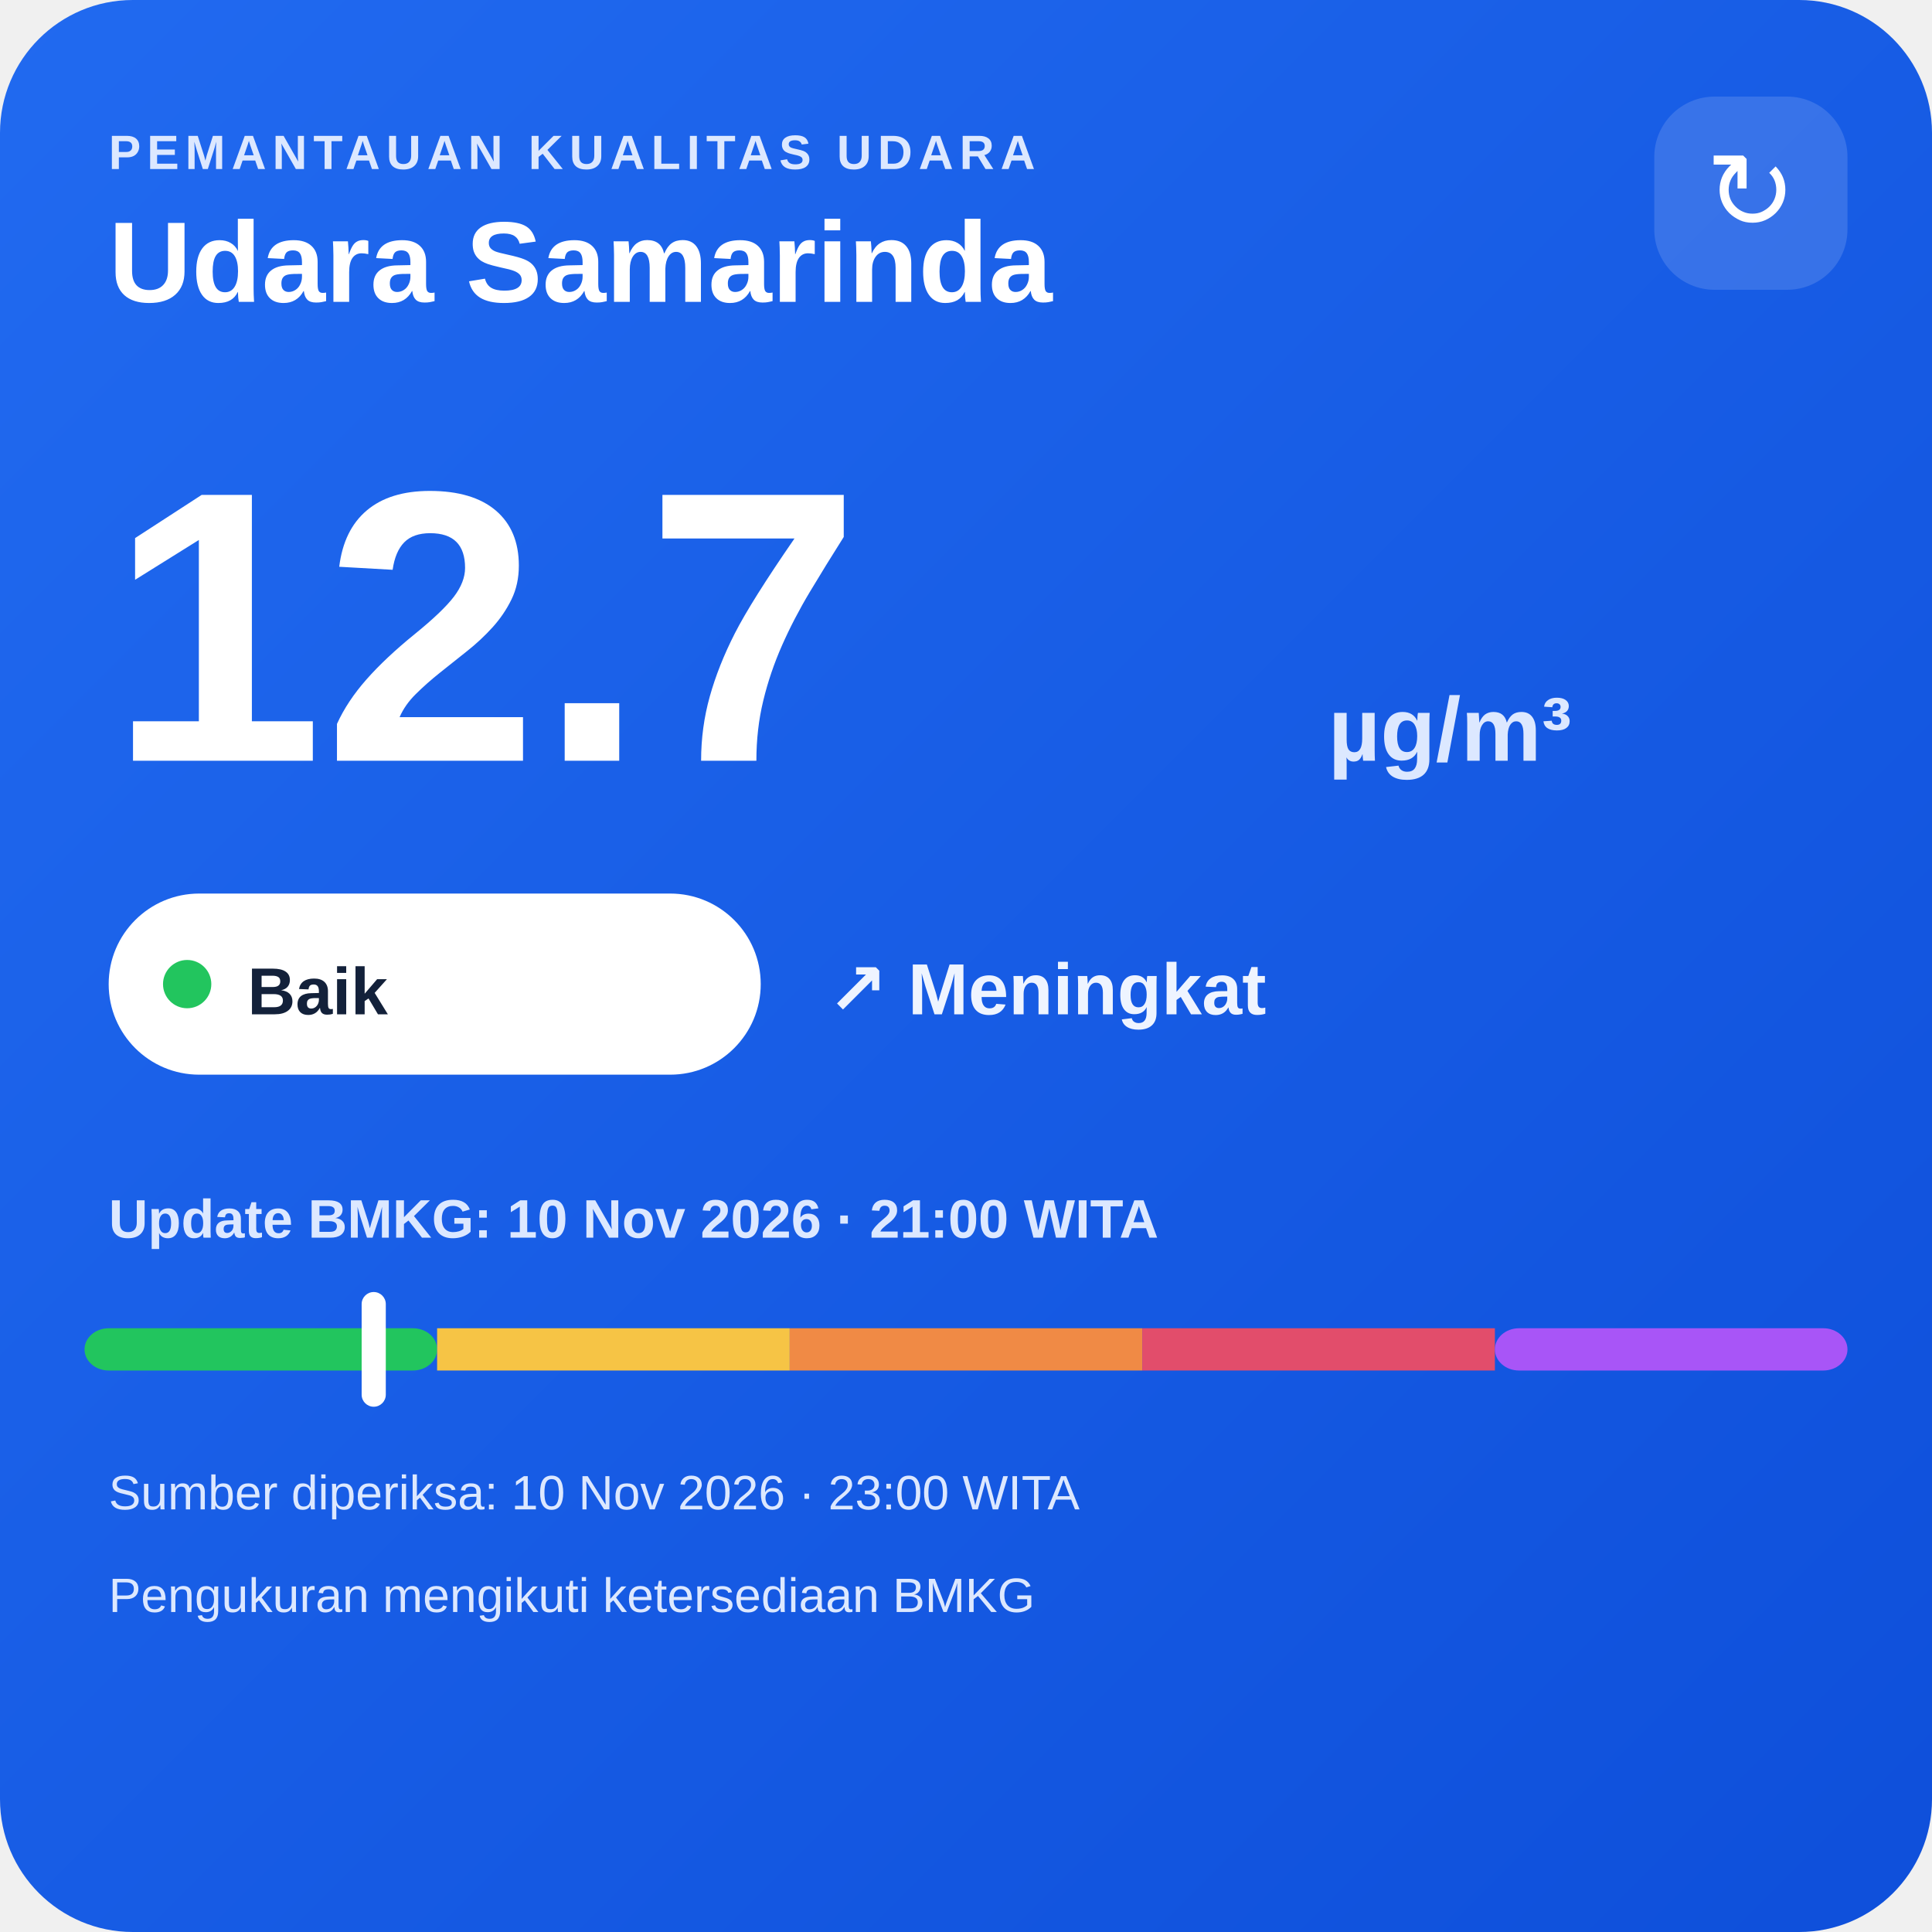
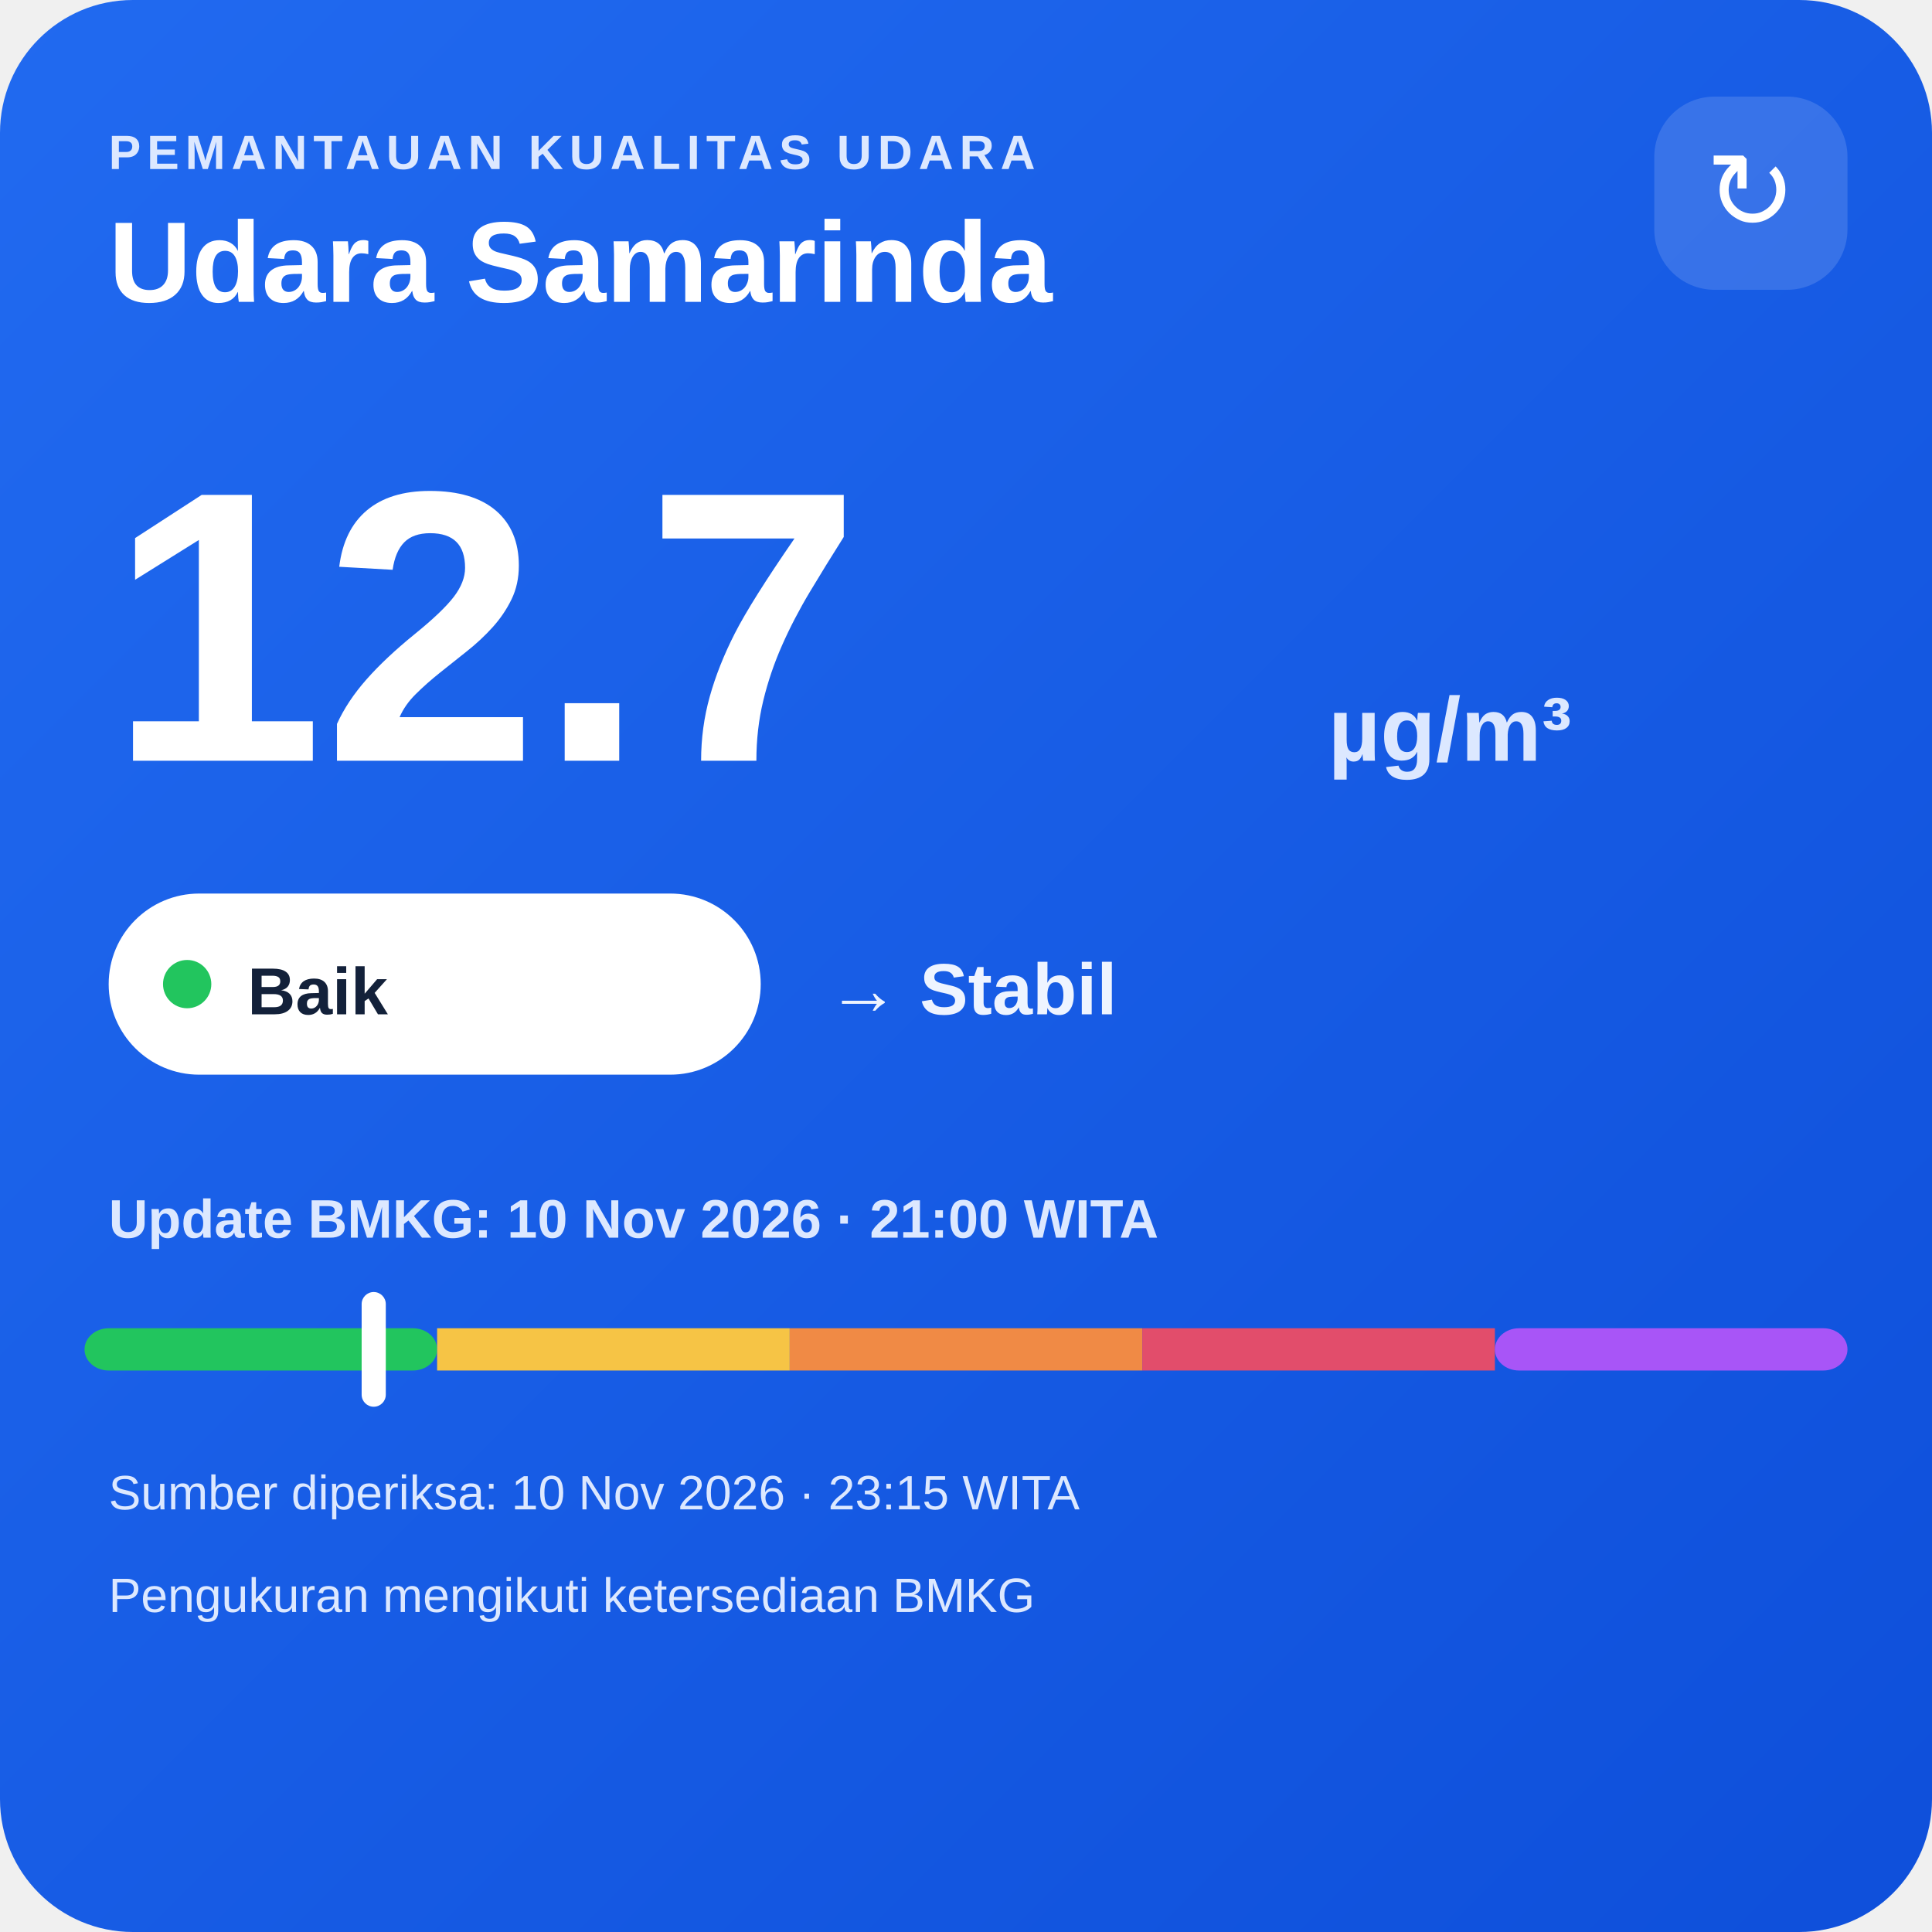
<svg xmlns="http://www.w3.org/2000/svg" width="320" height="320" viewBox="0 0 320 320">
  <defs>
    <linearGradient id="bg" x1="0" y1="0" x2="1" y2="1">
      <stop offset="0" stop-color="#216af0" />
      <stop offset="1" stop-color="#0e4fda" />
    </linearGradient>
  </defs>
  <rect width="320" height="320" rx="22" fill="url(#bg)" />
  <text x="18" y="28" fill="#dce8ff" font-family="Arial,sans-serif" font-size="8" font-weight="700" letter-spacing="1">PEMANTAUAN KUALITAS UDARA</text>
  <text x="18" y="50" fill="#ffffff" font-family="Arial,sans-serif" font-size="19" font-weight="700">Udara Samarinda</text>
  <rect x="274" y="16" width="32" height="32" rx="10" fill="#ffffff" fill-opacity=".14" />
  <text x="290" y="38" text-anchor="middle" fill="#ffffff" font-family="Arial,sans-serif" font-size="18">↻</text>
  <text x="18" y="126" fill="#ffffff" font-family="Arial,sans-serif" font-size="64" font-weight="800">12.7</text>
  <text x="220" y="126" fill="#dce8ff" font-family="Arial,sans-serif" font-size="15" font-weight="700">µg/m³</text>
  <rect x="18" y="148" width="108" height="30" rx="15" fill="#ffffff" />
  <circle cx="31" cy="163" r="4" fill="#22c55e" />
  <text x="41" y="168" fill="#13213a" font-family="Arial,sans-serif" font-size="11" font-weight="700">Baik</text>
-   <text x="137" y="168" fill="#eef4ff" font-family="Arial,sans-serif" font-size="12" font-weight="700">↗ Meningkat</text>
+   <text x="137" y="168" fill="#eef4ff" font-family="Arial,sans-serif" font-size="12" font-weight="700">→ Stabil</text>
  <text x="18" y="205" fill="#dce8ff" font-family="Arial,sans-serif" font-size="9" font-weight="700">Update BMKG: 10 Nov 2026 · 21:00 WITA</text>
  <rect x="14" y="220" width="58.4" height="7" rx="4" fill="#22c55e" />
  <rect x="72.4" y="220" width="58.4" height="7" fill="#f6c445" />
  <rect x="130.8" y="220" width="58.4" height="7" fill="#f08a45" />
  <rect x="189.2" y="220" width="58.4" height="7" fill="#e24d6b" />
  <rect x="247.6" y="220" width="58.4" height="7" rx="4" fill="#a855f7" />
  <rect x="59.9" y="214" width="4" height="19" rx="2" fill="#ffffff" />
-   <text x="18" y="250" fill="#dce8ff" font-family="Arial,sans-serif" font-size="8">Sumber diperiksa: 10 Nov 2026 · 23:00 WITA</text>
+   <text x="18" y="250" fill="#dce8ff" font-family="Arial,sans-serif" font-size="8">Sumber diperiksa: 10 Nov 2026 · 23:15 WITA</text>
  <text x="18" y="267" fill="#dce8ff" font-family="Arial,sans-serif" font-size="8">Pengukuran mengikuti ketersediaan BMKG</text>
</svg>
